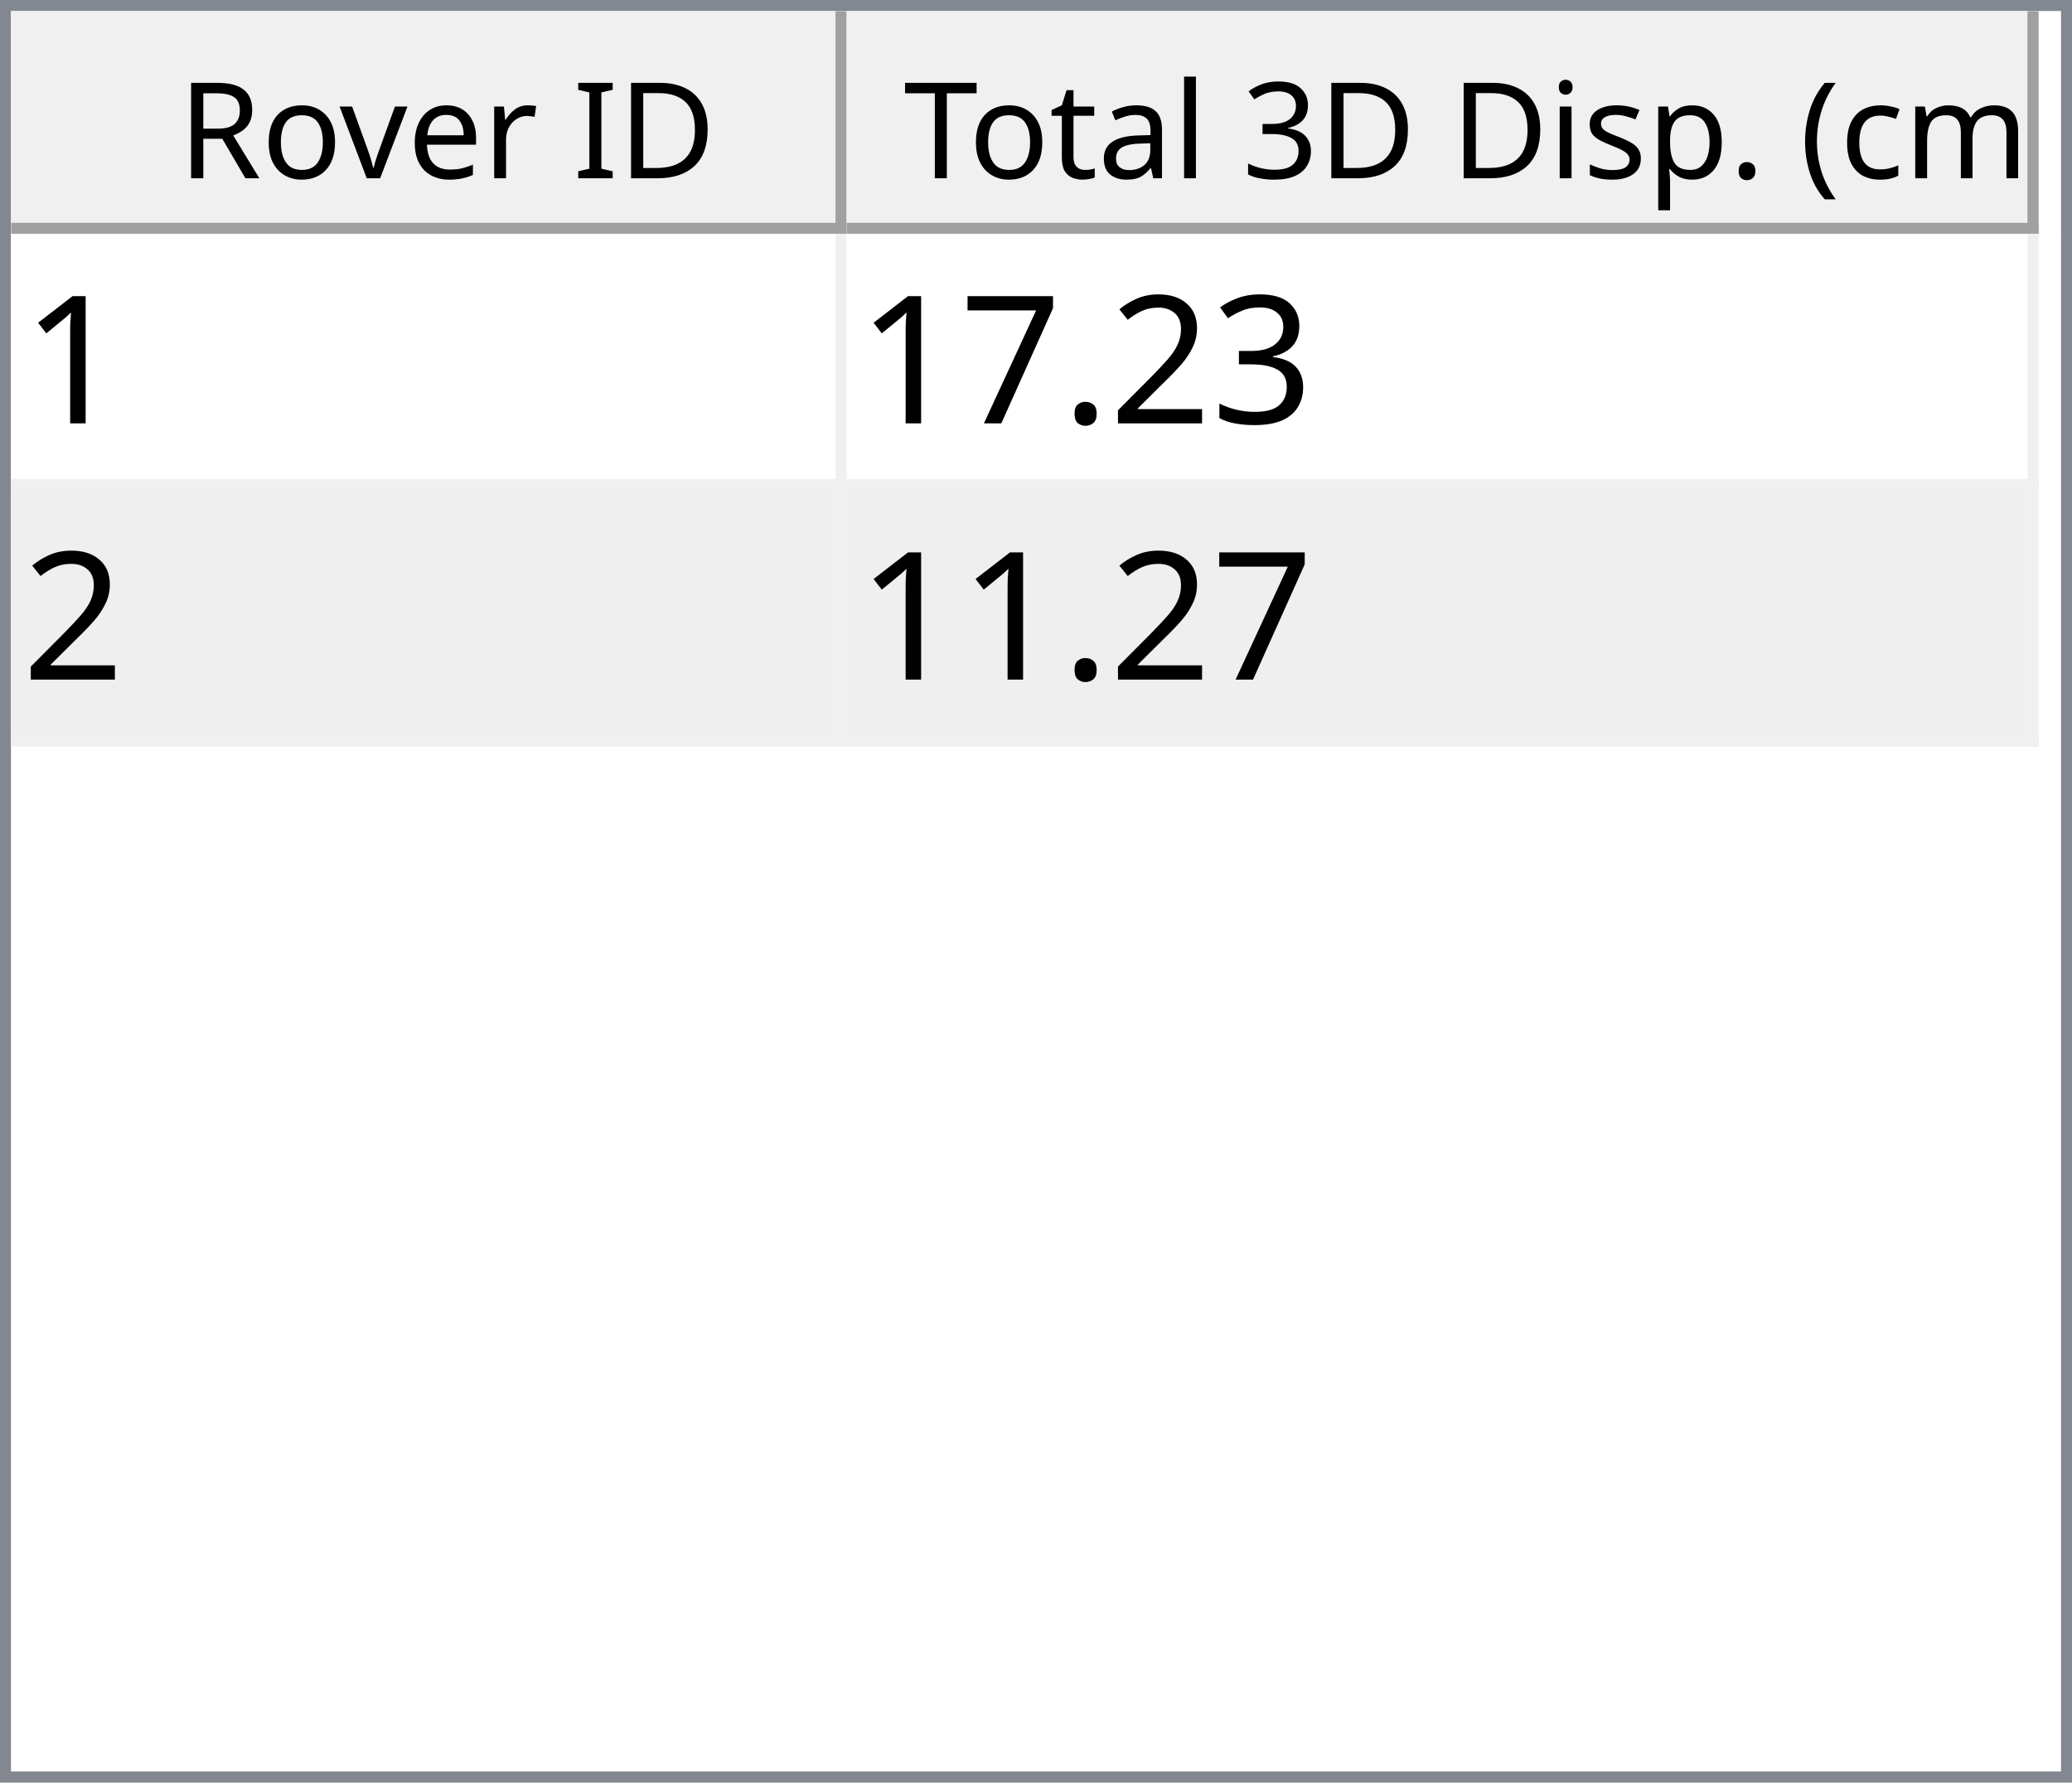
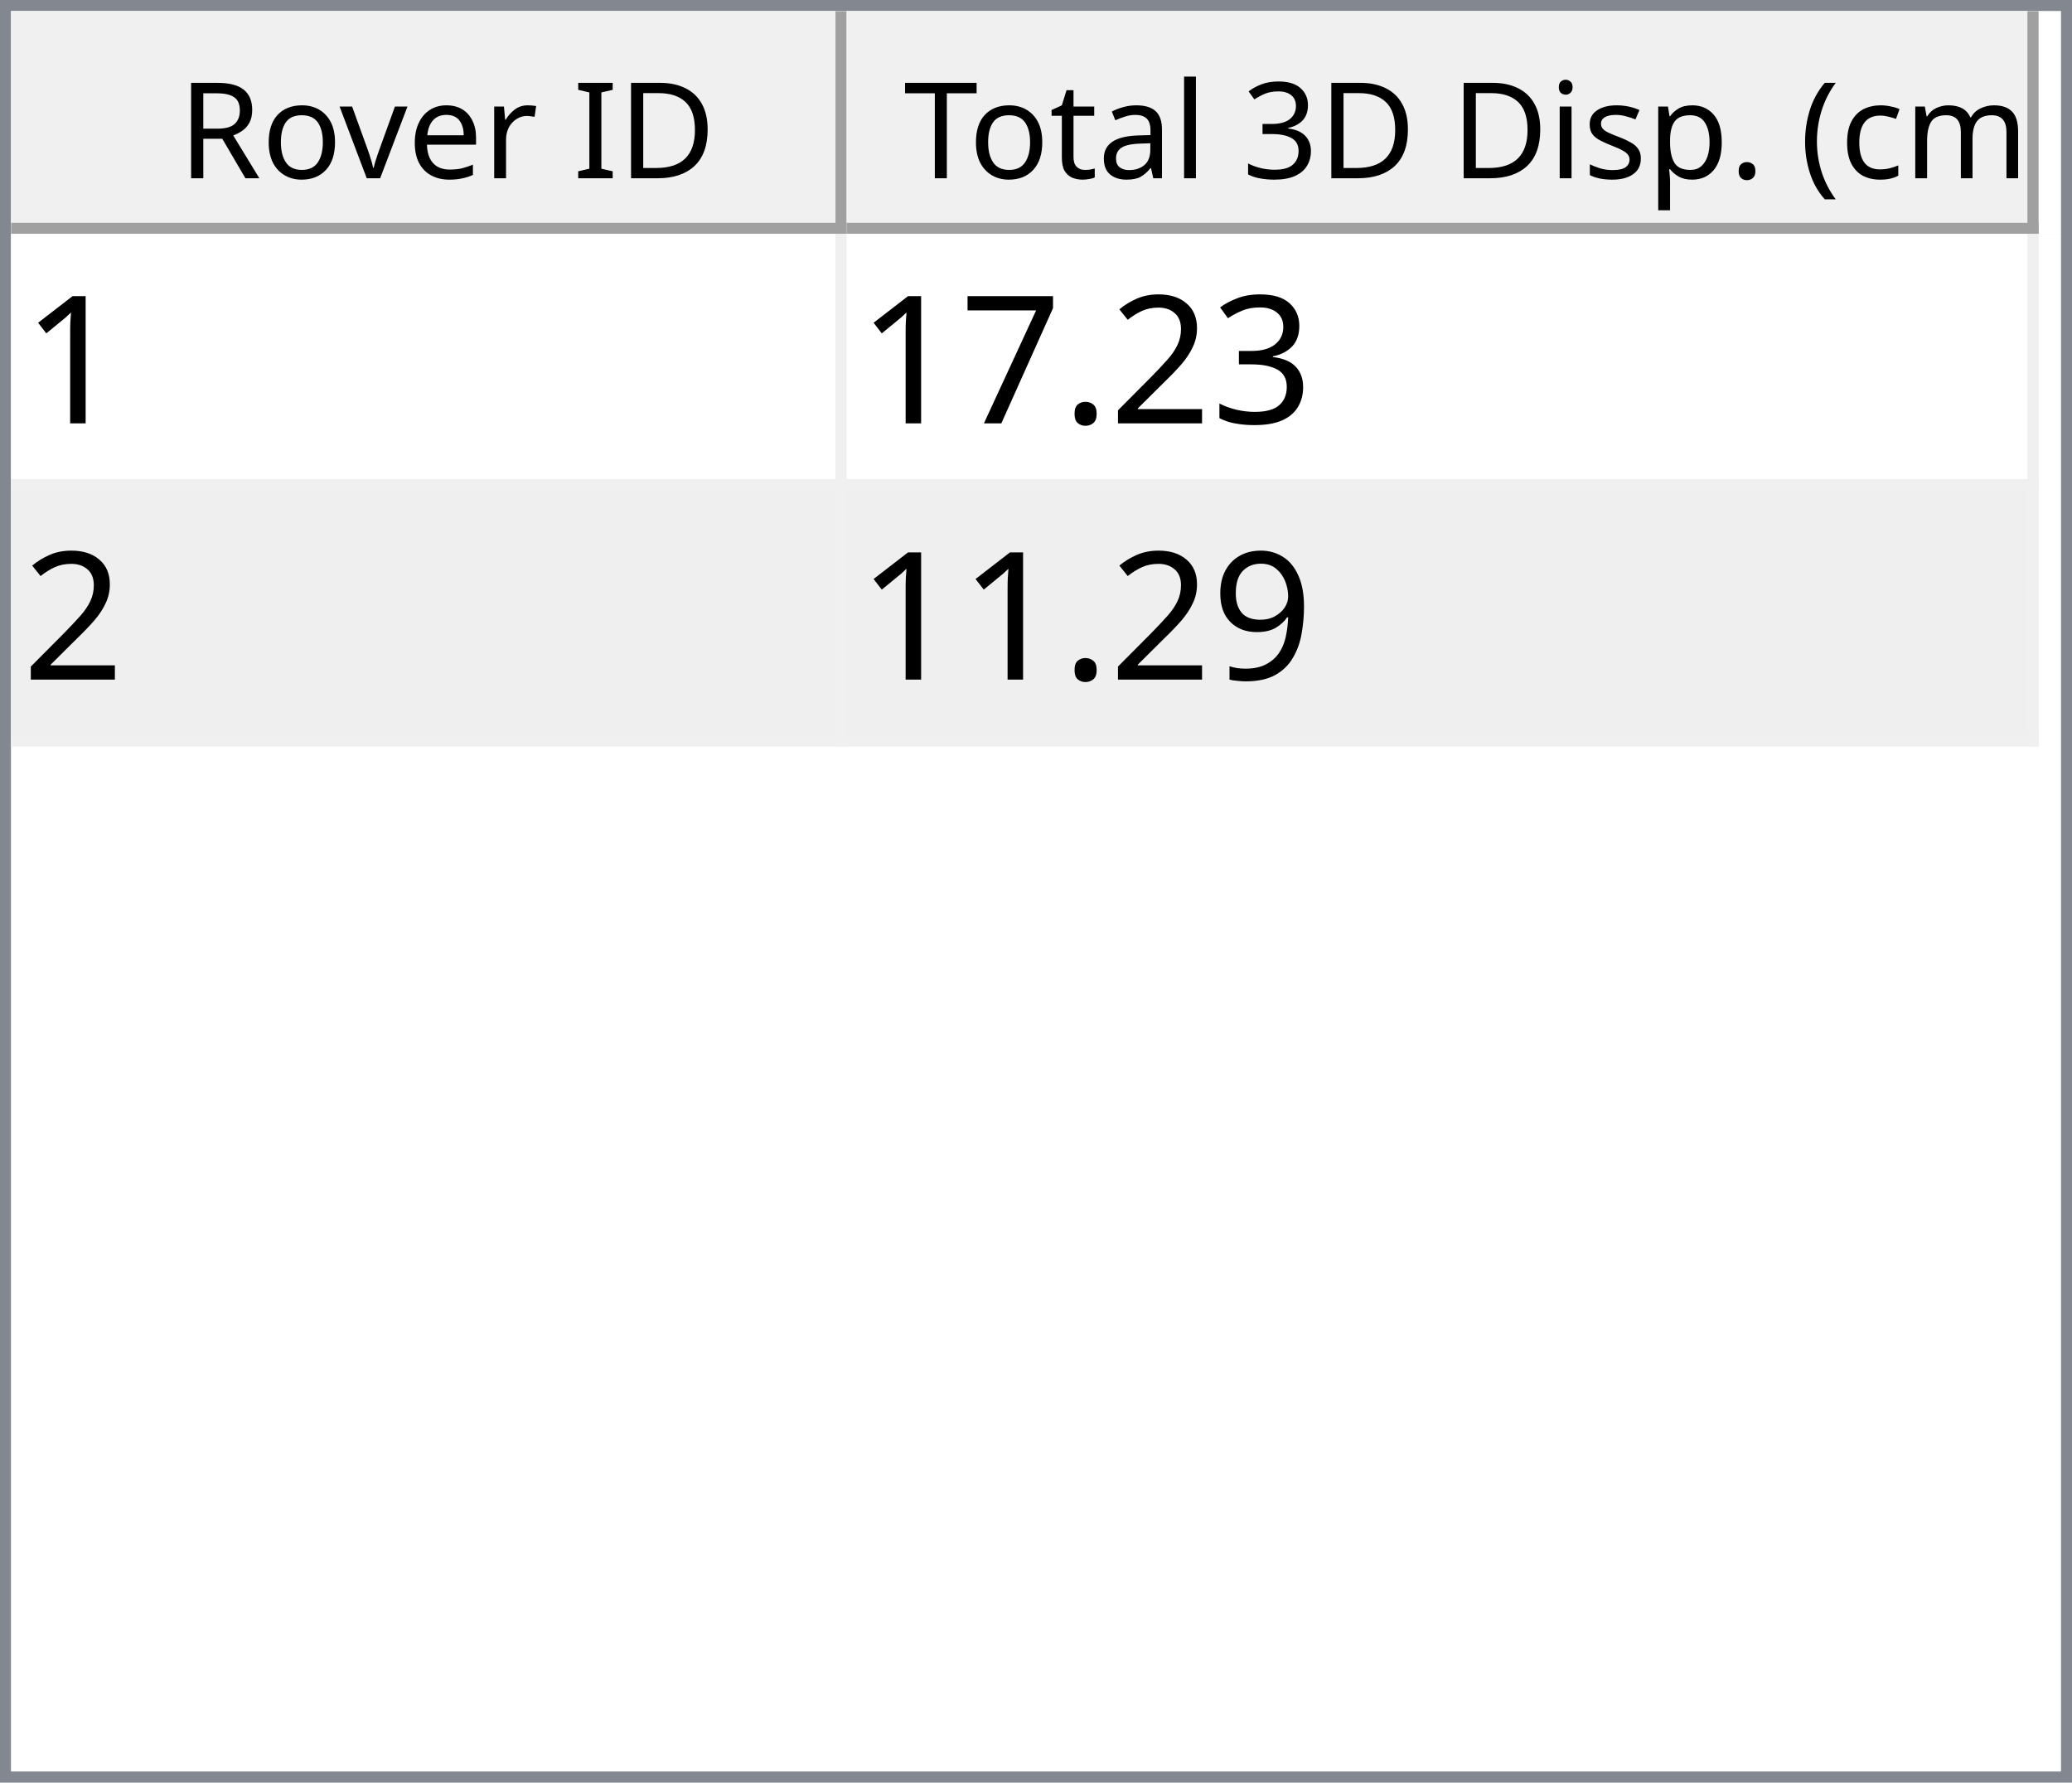
<svg xmlns="http://www.w3.org/2000/svg" style="fill-opacity:1; color-rendering:auto; color-interpolation:auto; text-rendering:auto; stroke:black; stroke-linecap:square; stroke-miterlimit:10; shape-rendering:auto; stroke-opacity:1; fill:black; stroke-dasharray:none; font-weight:normal; stroke-width:1; font-family:'Dialog'; font-style:normal; stroke-linejoin:miter; font-size:12px; stroke-dashoffset:0; image-rendering:auto;" width="186" height="160">
  <defs id="genericDefs" />
  <g>
    <defs id="defs1">
      <clipPath clipPathUnits="userSpaceOnUse" id="clipPath1">
        <path d="M0 0 L186 0 L186 160 L0 160 L0 0 Z" />
      </clipPath>
      <clipPath clipPathUnits="userSpaceOnUse" id="clipPath2">
        <path d="M0 0 L0 160 L186 160 L186 0 Z" />
      </clipPath>
      <clipPath clipPathUnits="userSpaceOnUse" id="clipPath3">
        <path d="M0 0 L0 20 L184 20 L184 0 Z" />
      </clipPath>
      <clipPath clipPathUnits="userSpaceOnUse" id="clipPath4">
        <path d="M0 0 L0 20 L75 20 L75 0 Z" />
      </clipPath>
      <clipPath clipPathUnits="userSpaceOnUse" id="clipPath5">
        <path d="M1 1 L1 19 L74 19 L74 1 Z" />
      </clipPath>
      <clipPath clipPathUnits="userSpaceOnUse" id="clipPath6">
        <path d="M0 0 L0 18 L73 18 L73 0 Z" />
      </clipPath>
      <clipPath clipPathUnits="userSpaceOnUse" id="clipPath7">
        <path d="M-0.5 -0.5 L-0.5 19.5 L74.5 19.5 L74.5 -0.5 Z" />
      </clipPath>
      <clipPath clipPathUnits="userSpaceOnUse" id="clipPath8">
        <path d="M0 0 L0 20 L107 20 L107 0 Z" />
      </clipPath>
      <clipPath clipPathUnits="userSpaceOnUse" id="clipPath9">
        <path d="M1 1 L1 19 L106 19 L106 1 Z" />
      </clipPath>
      <clipPath clipPathUnits="userSpaceOnUse" id="clipPath10">
        <path d="M0 0 L0 18 L105 18 L105 0 Z" />
      </clipPath>
      <clipPath clipPathUnits="userSpaceOnUse" id="clipPath11">
        <path d="M-0.5 -0.5 L-0.5 19.5 L106.5 19.5 L106.5 -0.5 Z" />
      </clipPath>
      <clipPath clipPathUnits="userSpaceOnUse" id="clipPath12">
        <path d="M0 0 L0 138 L184 138 L184 0 Z" />
      </clipPath>
      <clipPath clipPathUnits="userSpaceOnUse" id="clipPath13">
        <path d="M0 0 L0 46 L182 46 L182 0 Z" />
      </clipPath>
      <clipPath clipPathUnits="userSpaceOnUse" id="clipPath14">
        <path d="M-0.5 -0.5 L-0.5 45.5 L181.5 45.5 L181.5 -0.5 Z" />
      </clipPath>
      <clipPath clipPathUnits="userSpaceOnUse" id="clipPath15">
        <path d="M0 0 L0 22 L74 22 L74 0 Z" />
      </clipPath>
      <clipPath clipPathUnits="userSpaceOnUse" id="clipPath16">
        <path d="M0 0 L0 22 L106 22 L106 0 Z" />
      </clipPath>
      <font horiz-adv-x="64.551" id="font1">
        <font-face ascent="107.91" descent="25.098" units-per-em="100" style="font-style:normal; font-family:Segoe UI; font-weight:normal;" />
        <missing-glyph horiz-adv-x="64.551" d="M8.109 0 L8.109 68.266 L56.453 68.266 L56.453 0 L8.109 0 ZM15.328 7.234 L49.219 7.234 L49.219 61.031 L15.328 61.031 L15.328 7.234 Z" />
        <glyph unicode="D" horiz-adv-x="70.117" d="M9.188 0 L9.188 70.016 L28.516 70.016 Q65.531 70.016 65.531 35.891 Q65.531 19.672 55.25 9.836 Q44.969 0 27.734 0 L9.188 0 ZM17.391 62.594 L17.391 7.422 L27.828 7.422 Q41.609 7.422 49.273 14.797 Q56.938 22.172 56.938 35.688 Q56.938 62.594 28.328 62.594 L17.391 62.594 Z" />
        <glyph unicode="I" horiz-adv-x="26.611" d="M17.391 0 L9.188 0 L9.188 70.016 L17.391 70.016 L17.391 0 Z" />
        <glyph unicode=" " horiz-adv-x="27.393" d="" />
        <glyph unicode="r" horiz-adv-x="34.766" d="M34.188 41.891 Q32.078 43.5 28.125 43.5 Q23 43.5 19.555 38.672 Q16.109 33.844 16.109 25.484 L16.109 0 L8.109 0 L8.109 50 L16.109 50 L16.109 39.703 L16.312 39.703 Q18.016 44.969 21.531 47.922 Q25.047 50.875 29.391 50.875 Q32.516 50.875 34.188 50.203 L34.188 41.891 Z" />
        <glyph unicode="e" horiz-adv-x="52.295" d="M48.297 23 L12.984 23 Q13.188 14.656 17.484 10.109 Q21.781 5.562 29.297 5.562 Q37.75 5.562 44.828 11.141 L44.828 3.609 Q38.234 -1.172 27.391 -1.172 Q16.797 -1.172 10.742 5.641 Q4.688 12.453 4.688 24.812 Q4.688 36.469 11.305 43.82 Q17.922 51.172 27.734 51.172 Q37.547 51.172 42.922 44.828 Q48.297 38.484 48.297 27.203 L48.297 23 ZM40.094 29.781 Q40.047 36.719 36.75 40.578 Q33.453 44.438 27.594 44.438 Q21.922 44.438 17.969 40.383 Q14.016 36.328 13.094 29.781 L40.094 29.781 Z" />
        <glyph unicode="v" horiz-adv-x="47.9" d="M47.406 50 L27.484 0 L19.625 0 L0.688 50 L9.469 50 L22.172 13.672 Q23.578 9.672 23.922 6.688 L24.125 6.688 Q24.609 10.453 25.688 13.484 L38.969 50 L47.406 50 Z" />
        <glyph unicode="o" horiz-adv-x="58.594" d="M29 -1.172 Q17.922 -1.172 11.305 5.836 Q4.688 12.844 4.688 24.422 Q4.688 37.016 11.57 44.094 Q18.453 51.172 30.172 51.172 Q41.359 51.172 47.633 44.289 Q53.906 37.406 53.906 25.203 Q53.906 13.234 47.141 6.031 Q40.375 -1.172 29 -1.172 ZM29.594 44.438 Q21.875 44.438 17.383 39.188 Q12.891 33.938 12.891 24.703 Q12.891 15.828 17.43 10.695 Q21.969 5.562 29.594 5.562 Q37.359 5.562 41.531 10.594 Q45.703 15.625 45.703 24.906 Q45.703 34.281 41.531 39.359 Q37.359 44.438 29.594 44.438 Z" />
        <glyph unicode="R" horiz-adv-x="59.814" d="M59.375 0 L49.609 0 L37.891 19.625 Q36.281 22.359 34.766 24.289 Q33.25 26.219 31.664 27.438 Q30.078 28.656 28.25 29.219 Q26.422 29.781 24.125 29.781 L17.391 29.781 L17.391 0 L9.188 0 L9.188 70.016 L30.078 70.016 Q34.672 70.016 38.555 68.867 Q42.438 67.719 45.289 65.375 Q48.141 63.031 49.758 59.547 Q51.375 56.062 51.375 51.375 Q51.375 47.703 50.273 44.656 Q49.172 41.609 47.148 39.211 Q45.125 36.812 42.266 35.133 Q39.406 33.453 35.844 32.516 L35.844 32.328 Q37.594 31.547 38.891 30.547 Q40.188 29.547 41.359 28.18 Q42.531 26.812 43.68 25.078 Q44.828 23.344 46.234 21.047 L59.375 0 ZM17.391 62.594 L17.391 37.203 L28.516 37.203 Q31.594 37.203 34.203 38.133 Q36.812 39.062 38.719 40.797 Q40.625 42.531 41.703 45.047 Q42.781 47.562 42.781 50.688 Q42.781 56.297 39.141 59.445 Q35.5 62.594 28.609 62.594 L17.391 62.594 Z" />
        <glyph unicode=")" horiz-adv-x="30.176" d="M8.297 -15.922 L1.172 -15.922 Q16.406 2.344 16.406 26.812 Q16.406 51.469 1.078 70.016 L8.297 70.016 Q23.531 52.156 23.531 26.703 Q23.531 1.375 8.297 -15.922 Z" />
        <glyph unicode="m" horiz-adv-x="86.133" d="M79.109 0 L71.094 0 L71.094 28.719 Q71.094 37.016 68.531 40.727 Q65.969 44.438 59.906 44.438 Q54.781 44.438 51.195 39.75 Q47.609 35.062 47.609 28.516 L47.609 0 L39.594 0 L39.594 29.688 Q39.594 44.438 28.219 44.438 Q22.953 44.438 19.531 40.016 Q16.109 35.594 16.109 28.516 L16.109 0 L8.109 0 L8.109 50 L16.109 50 L16.109 42.094 L16.312 42.094 Q21.625 51.172 31.844 51.172 Q36.969 51.172 40.773 48.312 Q44.578 45.453 46 40.828 Q51.562 51.172 62.594 51.172 Q79.109 51.172 79.109 30.812 L79.109 0 Z" />
        <glyph unicode="c" horiz-adv-x="46.191" d="M42.188 2.297 Q36.422 -1.172 28.516 -1.172 Q17.828 -1.172 11.258 5.789 Q4.688 12.75 4.688 23.828 Q4.688 36.188 11.766 43.68 Q18.844 51.172 30.672 51.172 Q37.25 51.172 42.281 48.734 L42.281 40.531 Q36.719 44.438 30.375 44.438 Q22.703 44.438 17.797 38.945 Q12.891 33.453 12.891 24.516 Q12.891 15.719 17.508 10.641 Q22.125 5.562 29.891 5.562 Q36.422 5.562 42.188 9.906 L42.188 2.297 Z" />
        <glyph unicode="(" horiz-adv-x="30.176" d="M29.109 -15.922 L21.969 -15.922 Q6.844 1.375 6.844 26.703 Q6.844 52.156 21.969 70.016 L29.203 70.016 Q13.875 51.469 13.875 26.812 Q13.875 2.344 29.109 -15.922 Z" />
        <glyph unicode="." horiz-adv-x="21.68" d="M10.891 -1.078 Q8.641 -1.078 7.055 0.539 Q5.469 2.156 5.469 4.391 Q5.469 6.641 7.055 8.273 Q8.641 9.906 10.891 9.906 Q13.188 9.906 14.797 8.273 Q16.406 6.641 16.406 4.391 Q16.406 2.156 14.797 0.539 Q13.188 -1.078 10.891 -1.078 Z" />
        <glyph unicode="p" horiz-adv-x="58.789" d="M16.312 7.234 L16.109 7.234 L16.109 -23 L8.109 -23 L8.109 50 L16.109 50 L16.109 41.219 L16.312 41.219 Q22.219 51.172 33.594 51.172 Q43.266 51.172 48.688 44.461 Q54.109 37.75 54.109 26.469 Q54.109 13.922 48 6.375 Q41.891 -1.172 31.297 -1.172 Q21.578 -1.172 16.312 7.234 ZM16.109 27.391 L16.109 20.406 Q16.109 14.203 20.141 9.883 Q24.172 5.562 30.375 5.562 Q37.641 5.562 41.773 11.133 Q45.906 16.703 45.906 26.609 Q45.906 34.969 42.047 39.703 Q38.188 44.438 31.594 44.438 Q24.609 44.438 20.359 39.578 Q16.109 34.719 16.109 27.391 Z" />
        <glyph unicode="s" horiz-adv-x="42.432" d="M5.078 1.812 L5.078 10.406 Q11.625 5.562 19.484 5.562 Q30.031 5.562 30.031 12.594 Q30.031 14.594 29.125 15.992 Q28.219 17.391 26.68 18.461 Q25.141 19.531 23.07 20.383 Q21 21.234 18.609 22.172 Q15.281 23.484 12.766 24.828 Q10.25 26.172 8.57 27.859 Q6.891 29.547 6.031 31.695 Q5.172 33.844 5.172 36.719 Q5.172 40.234 6.789 42.945 Q8.406 45.656 11.086 47.484 Q13.766 49.312 17.211 50.242 Q20.656 51.172 24.312 51.172 Q30.812 51.172 35.938 48.922 L35.938 40.828 Q30.422 44.438 23.25 44.438 Q21 44.438 19.195 43.922 Q17.391 43.406 16.094 42.477 Q14.797 41.547 14.086 40.258 Q13.375 38.969 13.375 37.406 Q13.375 35.453 14.086 34.133 Q14.797 32.812 16.164 31.789 Q17.531 30.766 19.484 29.938 Q21.438 29.109 23.922 28.125 Q27.25 26.859 29.883 25.516 Q32.516 24.172 34.375 22.484 Q36.234 20.797 37.234 18.602 Q38.234 16.406 38.234 13.375 Q38.234 9.672 36.602 6.938 Q34.969 4.203 32.234 2.398 Q29.5 0.594 25.93 -0.289 Q22.359 -1.172 18.453 -1.172 Q10.75 -1.172 5.078 1.812 Z" />
        <glyph unicode="i" horiz-adv-x="24.219" d="M12.203 62.703 Q10.062 62.703 8.547 64.164 Q7.031 65.625 7.031 67.875 Q7.031 70.125 8.547 71.609 Q10.062 73.094 12.203 73.094 Q14.406 73.094 15.945 71.609 Q17.484 70.125 17.484 67.875 Q17.484 65.719 15.945 64.211 Q14.406 62.703 12.203 62.703 ZM16.109 0 L8.109 0 L8.109 50 L16.109 50 L16.109 0 Z" />
        <glyph unicode="3" horiz-adv-x="53.906" d="M46.531 19.828 Q46.531 15.094 44.75 11.211 Q42.969 7.328 39.719 4.57 Q36.469 1.812 31.93 0.297 Q27.391 -1.219 21.922 -1.219 Q11.922 -1.219 6 2.594 L6 11.188 Q13.094 5.609 22.219 5.609 Q25.875 5.609 28.828 6.539 Q31.781 7.469 33.906 9.227 Q36.031 10.984 37.18 13.477 Q38.328 15.969 38.328 19.094 Q38.328 32.812 18.797 32.812 L12.984 32.812 L12.984 39.594 L18.5 39.594 Q35.797 39.594 35.797 52.484 Q35.797 64.406 22.609 64.406 Q15.188 64.406 8.688 59.422 L8.688 67.188 Q15.375 71.188 24.609 71.188 Q29 71.188 32.57 69.969 Q36.141 68.75 38.68 66.555 Q41.219 64.359 42.609 61.281 Q44 58.203 44 54.5 Q44 40.672 30.031 36.719 L30.031 36.531 Q33.594 36.141 36.625 34.797 Q39.656 33.453 41.852 31.305 Q44.047 29.156 45.289 26.25 Q46.531 23.344 46.531 19.828 Z" />
        <glyph unicode="l" horiz-adv-x="24.219" d="M16.109 0 L8.109 0 L8.109 74.031 L16.109 74.031 L16.109 0 Z" />
        <glyph unicode="a" horiz-adv-x="50.879" d="M43.891 0 L35.891 0 L35.891 7.812 L35.688 7.812 Q30.469 -1.172 20.312 -1.172 Q12.844 -1.172 8.617 2.781 Q4.391 6.734 4.391 13.281 Q4.391 27.297 20.906 29.594 L35.891 31.688 Q35.891 44.438 25.594 44.438 Q16.547 44.438 9.281 38.281 L9.281 46.484 Q16.656 51.172 26.266 51.172 Q43.891 51.172 43.891 32.516 L43.891 0 ZM35.891 25.297 L23.828 23.641 Q18.266 22.859 15.43 20.875 Q12.594 18.891 12.594 13.875 Q12.594 10.203 15.211 7.883 Q17.828 5.562 22.172 5.562 Q28.125 5.562 32.008 9.742 Q35.891 13.922 35.891 20.312 L35.891 25.297 Z" />
        <glyph unicode="t" horiz-adv-x="33.887" d="M31.297 0.484 Q28.469 -1.078 23.828 -1.078 Q10.688 -1.078 10.688 13.578 L10.688 43.172 L2.094 43.172 L2.094 50 L10.688 50 L10.688 62.203 L18.703 64.797 L18.703 50 L31.297 50 L31.297 43.172 L18.703 43.172 L18.703 14.984 Q18.703 9.969 20.414 7.82 Q22.125 5.672 26.078 5.672 Q29.109 5.672 31.297 7.328 L31.297 0.484 Z" />
        <glyph unicode="T" horiz-adv-x="52.393" d="M50.594 62.594 L30.375 62.594 L30.375 0 L22.172 0 L22.172 62.594 L2 62.594 L2 70.016 L50.594 70.016 L50.594 62.594 Z" />
      </font>
      <font horiz-adv-x="75.0" id="font2">
        <font-face ascent="100.537" descent="21.973" units-per-em="100" style="font-style:normal; font-family:sans-serif; font-weight:normal;" />
        <missing-glyph horiz-adv-x="75.0" d="M12.5 0 L12.5 62.5 L62.5 62.5 L62.5 0 L12.5 0 ZM14.062 1.562 L60.938 1.562 L60.938 60.938 L14.062 60.938 L14.062 1.562 Z" />
        <glyph unicode="1" horiz-adv-x="55.615" d="M37.25 0 L28.469 0 L28.469 56 Q25.297 52.984 20.141 49.953 Q14.984 46.922 10.891 45.406 L10.891 53.906 Q18.266 57.375 23.781 62.305 Q29.297 67.234 31.594 71.875 L37.25 71.875 L37.25 0 Z" />
        <glyph unicode="3" horiz-adv-x="55.615" d="M4.203 18.891 L12.984 20.062 Q14.5 12.594 18.141 9.297 Q21.781 6 27 6 Q33.203 6 37.477 10.297 Q41.75 14.594 41.75 20.953 Q41.75 27 37.797 30.93 Q33.844 34.859 27.734 34.859 Q25.25 34.859 21.531 33.891 L22.516 41.609 Q23.391 41.5 23.922 41.5 Q29.547 41.5 34.039 44.43 Q38.531 47.359 38.531 53.469 Q38.531 58.297 35.258 61.477 Q31.984 64.656 26.812 64.656 Q21.688 64.656 18.266 61.43 Q14.844 58.203 13.875 51.766 L5.078 53.328 Q6.688 62.156 12.398 67.016 Q18.109 71.875 26.609 71.875 Q32.469 71.875 37.398 69.359 Q42.328 66.844 44.945 62.5 Q47.562 58.156 47.562 53.266 Q47.562 48.641 45.07 44.828 Q42.578 41.016 37.703 38.766 Q44.047 37.312 47.562 32.695 Q51.078 28.078 51.078 21.141 Q51.078 11.766 44.242 5.25 Q37.406 -1.266 26.953 -1.266 Q17.531 -1.266 11.305 4.352 Q5.078 9.969 4.203 18.891 Z" />
        <glyph unicode="2" horiz-adv-x="55.615" d="M50.344 8.453 L50.344 0 L3.031 0 Q2.938 3.172 4.047 6.109 Q5.859 10.938 9.836 15.625 Q13.812 20.312 21.344 26.469 Q33.016 36.031 37.117 41.625 Q41.219 47.219 41.219 52.203 Q41.219 57.422 37.477 61.008 Q33.734 64.594 27.734 64.594 Q21.391 64.594 17.578 60.789 Q13.766 56.984 13.719 50.25 L4.688 51.172 Q5.609 61.281 11.664 66.578 Q17.719 71.875 27.938 71.875 Q38.234 71.875 44.242 66.164 Q50.25 60.453 50.25 52 Q50.25 47.703 48.492 43.555 Q46.734 39.406 42.656 34.812 Q38.578 30.219 29.109 22.219 Q21.188 15.578 18.945 13.211 Q16.703 10.844 15.234 8.453 L50.344 8.453 Z" />
        <glyph unicode="." horiz-adv-x="27.783" d="M9.078 0 L9.078 10.016 L19.094 10.016 L19.094 0 L9.078 0 Z" />
        <glyph unicode="7" horiz-adv-x="55.615" d="M4.734 62.203 L4.734 70.656 L51.078 70.656 L51.078 63.812 Q44.234 56.547 37.523 44.484 Q30.812 32.422 27.156 19.672 Q24.516 10.688 23.781 0 L14.75 0 Q14.891 8.453 18.062 20.414 Q21.234 32.375 27.172 43.484 Q33.109 54.594 39.797 62.203 L4.734 62.203 Z" />
+         <glyph unicode="9" horiz-adv-x="55.615" d="M5.469 16.547 L13.922 17.328 Q14.984 11.375 18.016 8.688 Q21.047 6 25.781 6 Q29.828 6 32.883 7.859 Q35.938 9.719 37.891 12.82 Q39.844 15.922 41.164 21.195 Q42.484 26.469 42.484 31.938 Q42.484 32.516 42.438 33.688 Q39.797 29.5 35.234 26.883 Q30.672 24.266 25.344 24.266 Q16.453 24.266 10.305 30.711 Q4.156 37.156 4.156 47.703 Q4.156 58.594 10.578 65.234 Q17 71.875 26.656 71.875 Q33.641 71.875 39.43 68.117 Q45.219 64.359 48.219 57.398 Q51.219 50.438 51.219 37.25 Q51.219 23.531 48.242 15.406 Q45.266 7.281 39.383 3.031 Q33.5 -1.219 25.594 -1.219 Q17.188 -1.219 11.867 3.445 Q6.547 8.109 5.469 16.547 ZM41.453 48.141 Q41.453 55.719 37.43 60.156 Q33.406 64.594 27.734 64.594 Q21.875 64.594 17.531 59.812 Q13.188 55.031 13.188 47.406 Q13.188 40.578 17.312 36.305 Q21.438 32.031 27.484 32.031 Q33.594 32.031 37.523 36.305 Q41.453 40.578 41.453 48.141 Z" />
      </font>
    </defs>
    <g style="fill:white; stroke:white;">
      <rect x="0" y="0" width="186" style="clip-path:url(#clipPath1); stroke:none;" height="160" />
    </g>
    <g style="fill:white; text-rendering:optimizeSpeed; color-rendering:optimizeSpeed; image-rendering:optimizeSpeed; shape-rendering:crispEdges; stroke:white; color-interpolation:sRGB;">
      <rect x="0" width="186" height="160" y="0" style="stroke:none;" />
      <path style="stroke:none;" d="M0 160 L186 160 L186 0 L0 0 Z" />
    </g>
    <g style="fill:rgb(240,240,240); font-family:'Segoe UI'; stroke:rgb(240,240,240);">
      <rect x="0" y="0" width="186" style="clip-path:url(#clipPath2); stroke:none;" height="160" />
    </g>
    <g style="fill:rgb(130,135,144); font-family:'Segoe UI'; stroke:rgb(130,135,144);">
      <path d="M0 0 L186 0 L186 160 L0 160 L0 0 ZM1 1 L185 1 L185 159 L1 159 L1 1 Z" style="fill-rule:evenodd; clip-path:url(#clipPath2); stroke:none;" />
    </g>
    <g style="fill:white; font-family:'Segoe UI'; stroke:white;" transform="translate(1,1)">
      <rect x="0" y="0" width="184" style="clip-path:url(#clipPath3); stroke:none;" height="20" />
    </g>
    <g style="fill:rgb(240,240,240); font-family:'Segoe UI'; stroke:rgb(240,240,240);" transform="translate(1,1)">
      <rect x="0" y="0" width="75" style="clip-path:url(#clipPath4); stroke:none;" height="20" />
    </g>
    <g style="font-family:'Segoe UI';" transform="translate(2,2)">
      <text x="14" xml:space="preserve" y="14" style="clip-path:url(#clipPath6); stroke:none;">Rover ID</text>
    </g>
    <g style="fill:rgb(160,160,160); font-family:'Segoe UI'; stroke:rgb(160,160,160); stroke-linejoin:bevel;" transform="translate(1.5,1.5)">
      <line x1="74" x2="74" y1="0" style="fill:none; clip-path:url(#clipPath7);" y2="19" />
    </g>
    <g style="fill:rgb(160,160,160); font-family:'Segoe UI'; stroke:rgb(160,160,160); stroke-linejoin:bevel;" transform="matrix(1,0,0,1,1,1) translate(0.5,0.5)">
      <line x1="0" x2="74" y1="19" style="fill:none; clip-path:url(#clipPath7);" y2="19" />
    </g>
    <g style="fill:rgb(240,240,240); font-family:'Segoe UI'; stroke:rgb(240,240,240);" transform="translate(76,1)">
      <rect x="0" y="0" width="107" style="clip-path:url(#clipPath8); stroke:none;" height="20" />
    </g>
    <g style="font-family:'Segoe UI';" transform="translate(77,2)">
      <text x="1" xml:space="preserve" y="14" style="clip-path:url(#clipPath10); stroke:none;"> Total 3D Disp. (cm)</text>
    </g>
    <g style="fill:rgb(160,160,160); font-family:'Segoe UI'; stroke:rgb(160,160,160); stroke-linejoin:bevel;" transform="translate(76.5,1.5)">
      <line x1="106" x2="106" y1="0" style="fill:none; clip-path:url(#clipPath11);" y2="19" />
    </g>
    <g style="fill:rgb(160,160,160); font-family:'Segoe UI'; stroke:rgb(160,160,160); stroke-linejoin:bevel;" transform="matrix(1,0,0,1,76,1) translate(0.5,0.5)">
      <line x1="0" x2="106" y1="19" style="fill:none; clip-path:url(#clipPath11);" y2="19" />
    </g>
    <g style="fill:white; font-family:'Segoe UI'; stroke:white;" transform="translate(1,21)">
      <rect x="0" y="0" width="184" style="clip-path:url(#clipPath12); stroke:none;" height="138" />
    </g>
    <g style="fill:rgb(240,240,240); font-size:16px; font-family:sans-serif; stroke:rgb(240,240,240);" transform="translate(1,21)">
      <rect x="0" y="0" width="182" style="clip-path:url(#clipPath13); stroke:none;" height="46" />
      <line transform="translate(0.5,0.5)" x1="0" x2="181" y1="22" style="clip-path:url(#clipPath14); fill:none; stroke-linejoin:bevel;" y2="22" />
    </g>
    <g transform="matrix(1,0,0,1,1,21) translate(0.5,0.5)" style="fill:rgb(240,240,240); font-size:16px; font-family:sans-serif; stroke:rgb(240,240,240); stroke-linejoin:bevel;">
      <line x1="0" x2="181" y1="45" style="fill:none; clip-path:url(#clipPath14);" y2="45" />
    </g>
    <g transform="matrix(1,0,0,1,1,21) translate(0.5,0.5)" style="fill:rgb(240,240,240); font-size:16px; font-family:sans-serif; stroke:rgb(240,240,240); stroke-linejoin:bevel;">
      <line x1="74" x2="74" y1="0" style="fill:none; clip-path:url(#clipPath14);" y2="45" />
    </g>
    <g transform="matrix(1,0,0,1,1,21) translate(0.5,0.5)" style="fill:rgb(240,240,240); font-size:16px; font-family:sans-serif; stroke:rgb(240,240,240); stroke-linejoin:bevel;">
      <line x1="181" x2="181" y1="0" style="fill:none; clip-path:url(#clipPath14);" y2="45" />
    </g>
    <g style="fill:white; font-size:16px; font-family:sans-serif; stroke:white;" transform="matrix(1,0,0,1,1,21)">
      <rect x="0" y="0" width="74" style="clip-path:url(#clipPath15); stroke:none;" height="22" />
      <text x="1" y="17" style="fill:black; clip-path:url(#clipPath15); stroke:none;" xml:space="preserve">1</text>
    </g>
    <g style="fill:white; font-size:16px; font-family:sans-serif; stroke:white;" transform="matrix(1,0,0,1,1,21) translate(75,0)">
      <rect x="0" y="0" width="106" style="clip-path:url(#clipPath16); stroke:none;" height="22" />
      <text x="1" y="17" style="fill:black; clip-path:url(#clipPath16); stroke:none;" xml:space="preserve">17.23</text>
    </g>
    <g style="fill:rgb(239,239,239); font-size:16px; font-family:sans-serif; stroke:rgb(239,239,239);" transform="matrix(1,0,0,1,1,21) translate(0,23)">
      <rect x="0" y="0" width="74" style="clip-path:url(#clipPath15); stroke:none;" height="22" />
      <text x="1" y="17" style="fill:black; clip-path:url(#clipPath15); stroke:none;" xml:space="preserve">2</text>
    </g>
    <g style="fill:rgb(239,239,239); font-size:16px; font-family:sans-serif; stroke:rgb(239,239,239);" transform="matrix(1,0,0,1,1,21) translate(75,23)">
      <rect x="0" y="0" width="106" style="clip-path:url(#clipPath16); stroke:none;" height="22" />
-       <text x="1" y="17" style="fill:black; clip-path:url(#clipPath16); stroke:none;" xml:space="preserve">11.27</text>
+       <text x="1" y="17" style="fill:black; clip-path:url(#clipPath16); stroke:none;" xml:space="preserve">11.29</text>
    </g>
  </g>
</svg>
